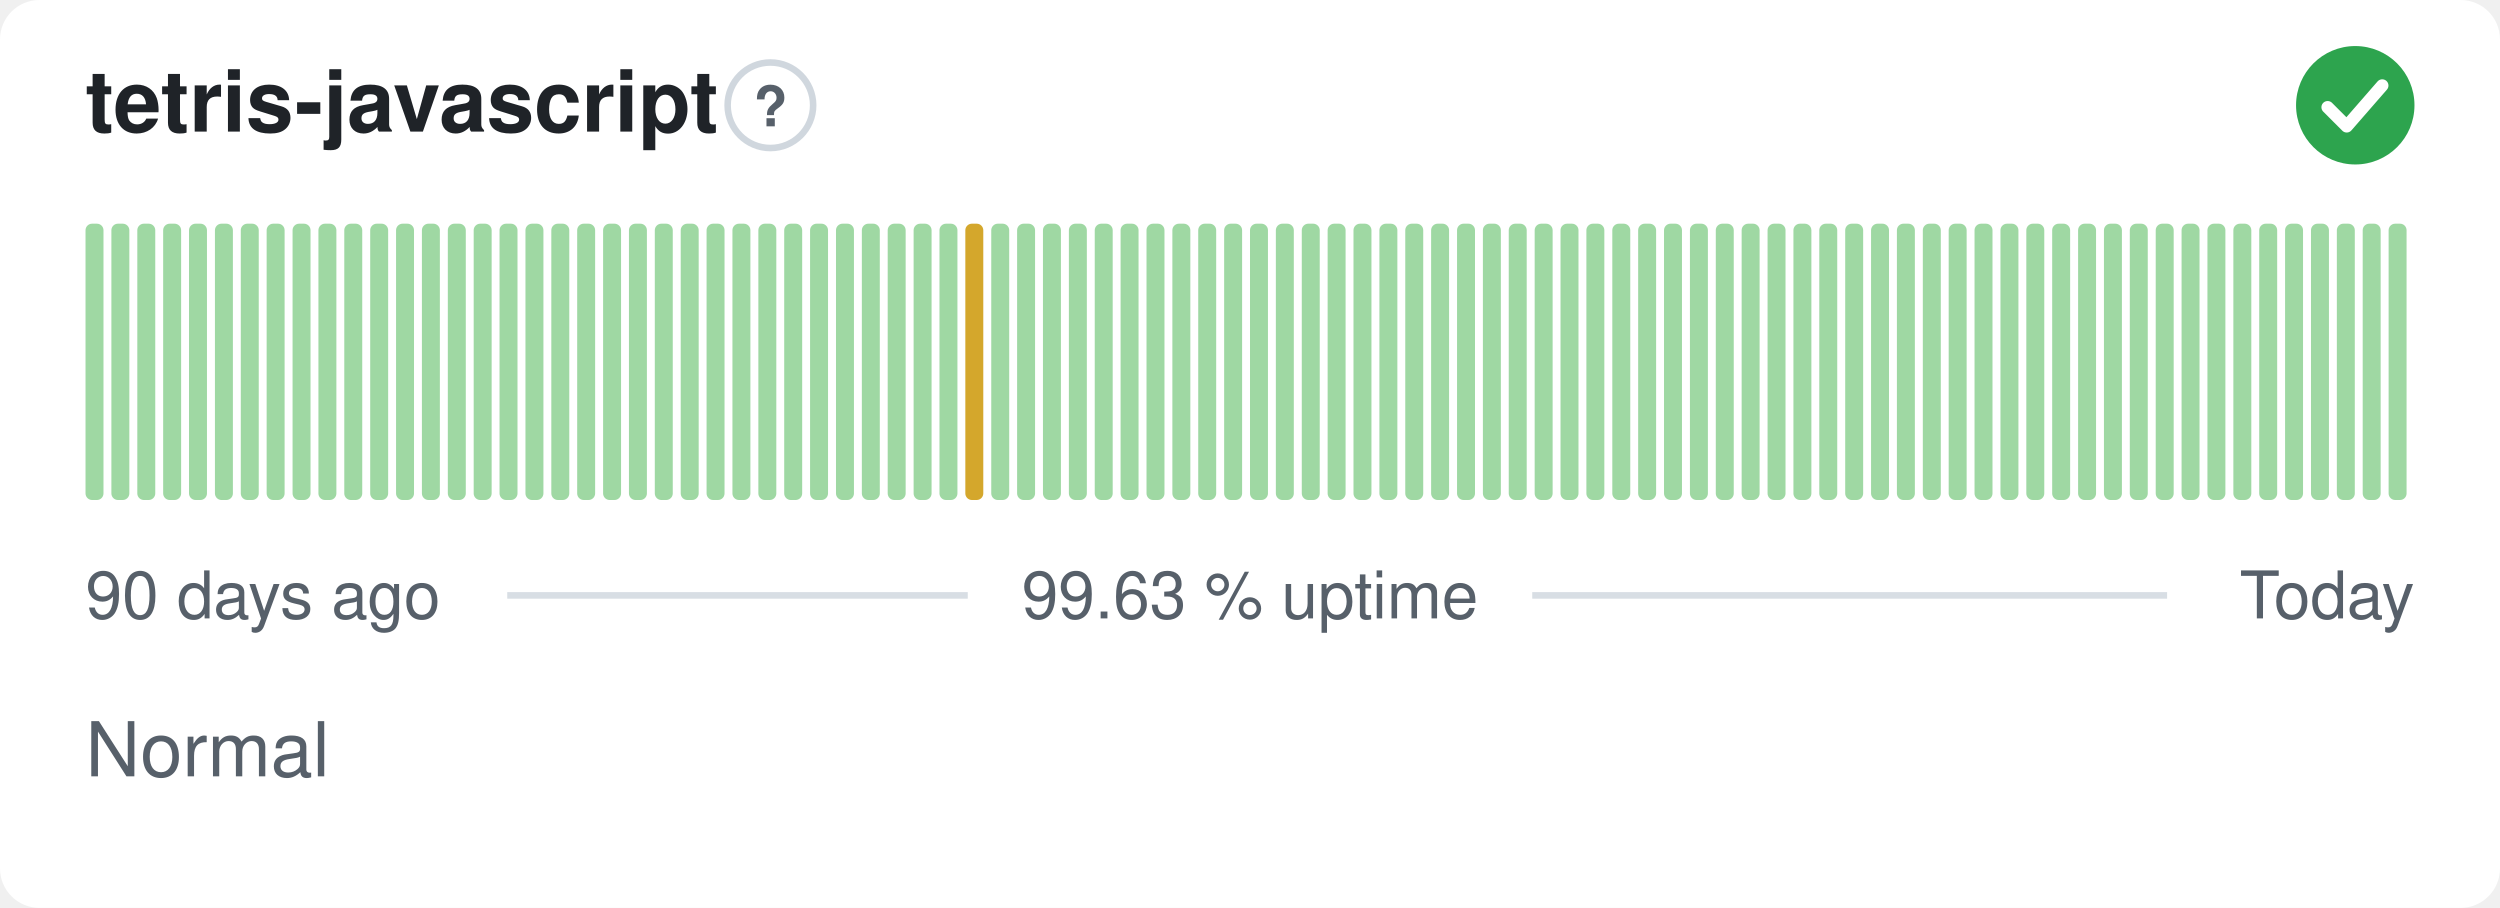
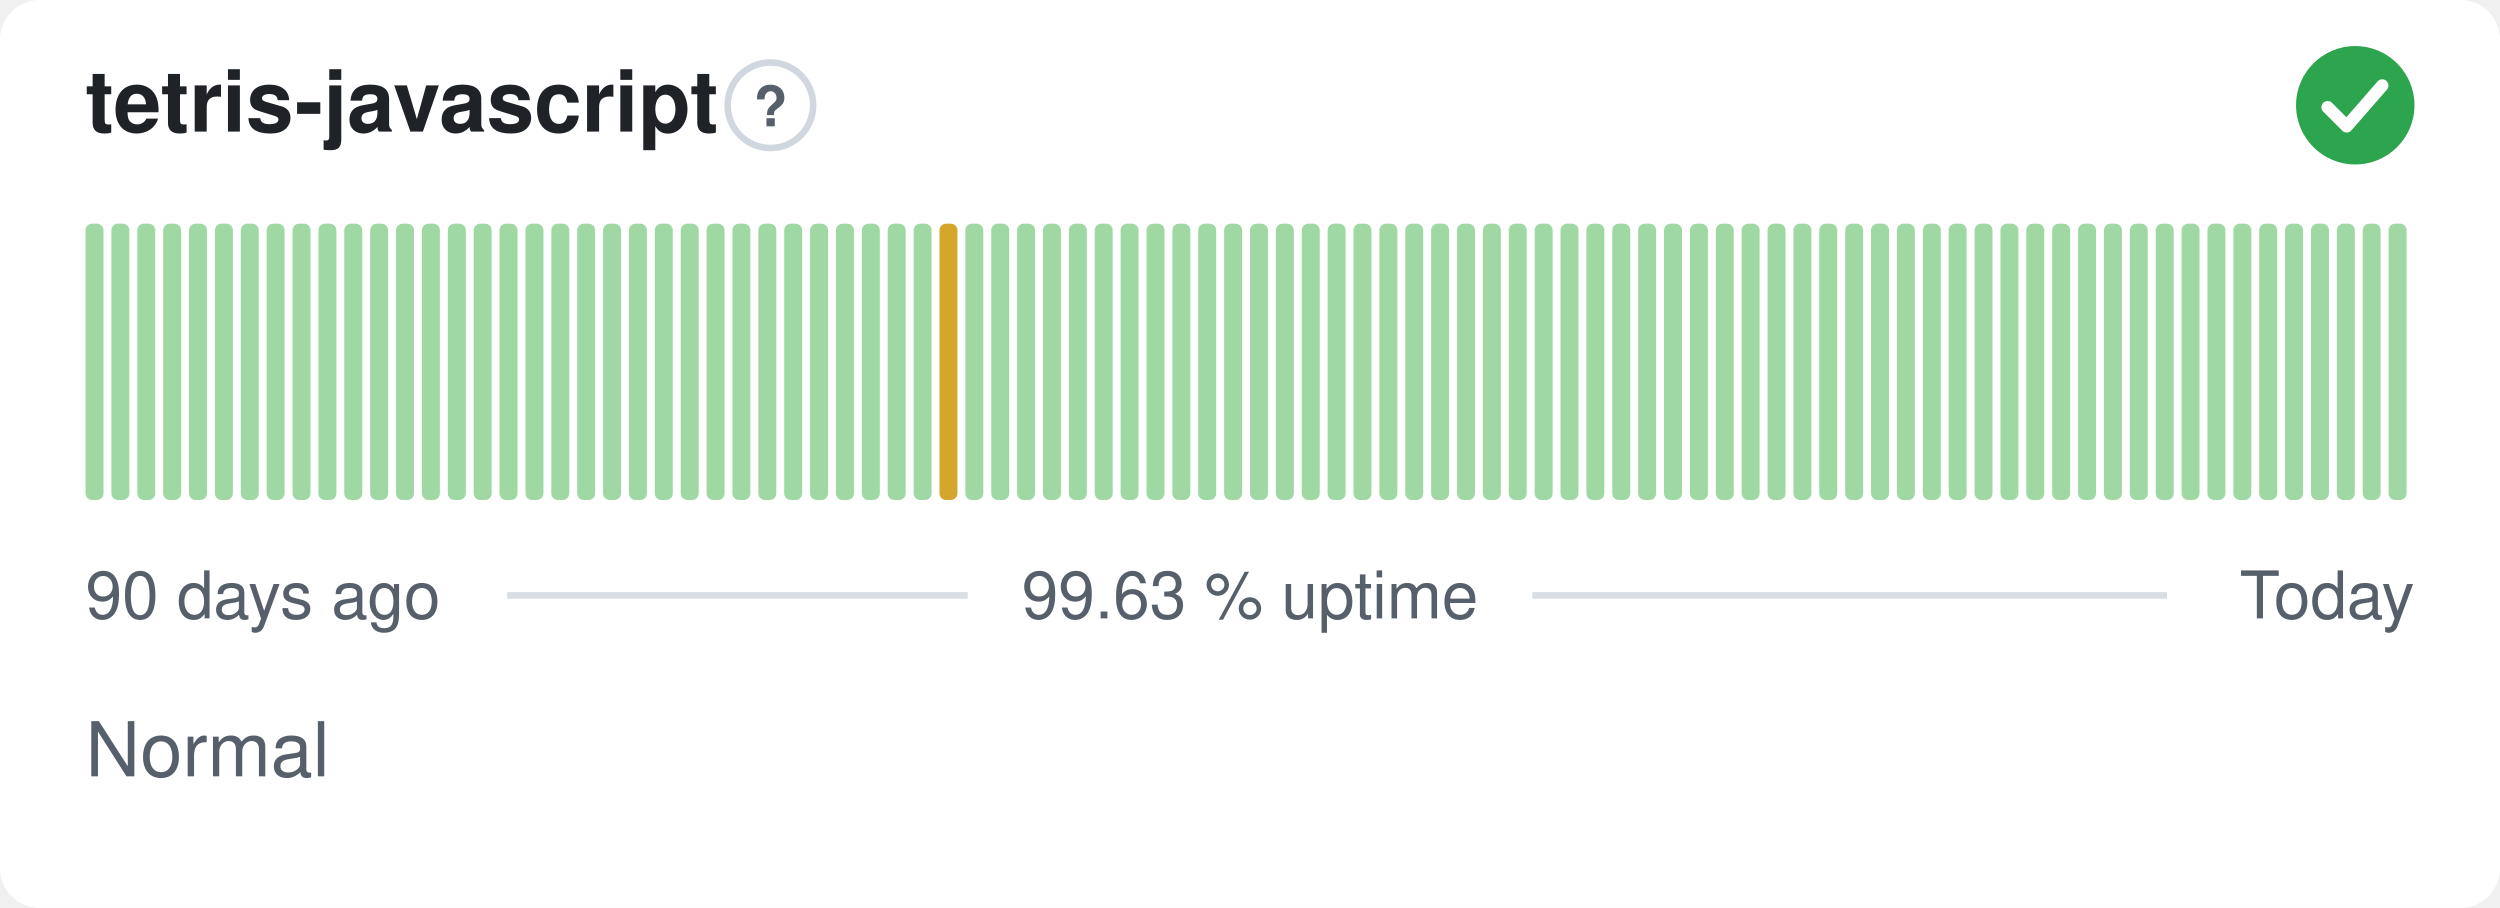
<svg xmlns="http://www.w3.org/2000/svg" width="380" height="138" viewBox="0 0 380 138" role="img" aria-label="tetris-javascript: Normal, 99.63 % uptime over the last 90 days" font-family="-apple-system,BlinkMacSystemFont,'Segoe UI',Helvetica,Arial,sans-serif">
  <style>
    @media (prefers-color-scheme: dark) {
      .bg { fill: #0d1117 }
      .title { fill: #e6edf3 }
      .muted { fill: #8b949e }
      .hint { stroke: #30363d }
      .rule { stroke: #30363d }
      .nodata { fill: #21262d }
    }
  </style>
  <rect class="bg" width="380" height="138" rx="6" fill="#ffffff" />
  <text class="title" x="13" y="20" font-size="13" font-weight="600" fill="#1f2328">tetris-javascript</text>
  <circle class="hint" cx="117.1" cy="16" r="6.5" fill="none" stroke="#d0d7de" stroke-width="1" />
  <text class="muted" x="117.1" y="19.2" text-anchor="middle" font-size="8.5" font-weight="700" fill="#57606a">?</text>
  <circle cx="358" cy="16" r="9" fill="#2da44e" />
  <path d="M353.80 16.30l2.90 2.90 5.40 -6.20" fill="none" stroke="#fff" stroke-width="1.89" stroke-linecap="round" stroke-linejoin="round" />
  <rect x="13.00" y="34.00" width="2.73" height="42.00" rx="1" fill="#9fd8a3" />
  <rect x="16.93" y="34.00" width="2.73" height="42.00" rx="1" fill="#9fd8a3" />
  <rect x="20.87" y="34.00" width="2.73" height="42.00" rx="1" fill="#9fd8a3" />
  <rect x="24.80" y="34.00" width="2.73" height="42.00" rx="1" fill="#9fd8a3" />
  <rect x="28.73" y="34.00" width="2.73" height="42.00" rx="1" fill="#9fd8a3" />
  <rect x="32.67" y="34.00" width="2.73" height="42.00" rx="1" fill="#9fd8a3" />
  <rect x="36.60" y="34.00" width="2.73" height="42.00" rx="1" fill="#9fd8a3" />
  <rect x="40.53" y="34.00" width="2.73" height="42.00" rx="1" fill="#9fd8a3" />
  <rect x="44.47" y="34.00" width="2.73" height="42.00" rx="1" fill="#9fd8a3" />
  <rect x="48.40" y="34.00" width="2.73" height="42.00" rx="1" fill="#9fd8a3" />
  <rect x="52.33" y="34.00" width="2.73" height="42.00" rx="1" fill="#9fd8a3" />
  <rect x="56.27" y="34.00" width="2.73" height="42.00" rx="1" fill="#9fd8a3" />
  <rect x="60.20" y="34.00" width="2.73" height="42.00" rx="1" fill="#9fd8a3" />
  <rect x="64.13" y="34.00" width="2.73" height="42.00" rx="1" fill="#9fd8a3" />
  <rect x="68.07" y="34.00" width="2.73" height="42.00" rx="1" fill="#9fd8a3" />
  <rect x="72.00" y="34.00" width="2.73" height="42.00" rx="1" fill="#9fd8a3" />
  <rect x="75.93" y="34.00" width="2.73" height="42.00" rx="1" fill="#9fd8a3" />
  <rect x="79.87" y="34.00" width="2.73" height="42.00" rx="1" fill="#9fd8a3" />
  <rect x="83.80" y="34.00" width="2.73" height="42.00" rx="1" fill="#9fd8a3" />
  <rect x="87.73" y="34.00" width="2.73" height="42.00" rx="1" fill="#9fd8a3" />
  <rect x="91.67" y="34.00" width="2.73" height="42.00" rx="1" fill="#9fd8a3" />
  <rect x="95.60" y="34.00" width="2.73" height="42.00" rx="1" fill="#9fd8a3" />
  <rect x="99.53" y="34.00" width="2.73" height="42.00" rx="1" fill="#9fd8a3" />
  <rect x="103.47" y="34.00" width="2.73" height="42.00" rx="1" fill="#9fd8a3" />
  <rect x="107.40" y="34.00" width="2.73" height="42.00" rx="1" fill="#9fd8a3" />
  <rect x="111.33" y="34.00" width="2.73" height="42.00" rx="1" fill="#9fd8a3" />
  <rect x="115.27" y="34.00" width="2.73" height="42.00" rx="1" fill="#9fd8a3" />
  <rect x="119.20" y="34.00" width="2.73" height="42.00" rx="1" fill="#9fd8a3" />
  <rect x="123.13" y="34.00" width="2.73" height="42.00" rx="1" fill="#9fd8a3" />
  <rect x="127.07" y="34.00" width="2.73" height="42.00" rx="1" fill="#9fd8a3" />
  <rect x="131.00" y="34.00" width="2.73" height="42.00" rx="1" fill="#9fd8a3" />
  <rect x="134.93" y="34.00" width="2.73" height="42.00" rx="1" fill="#9fd8a3" />
  <rect x="138.87" y="34.00" width="2.73" height="42.00" rx="1" fill="#9fd8a3" />
-   <rect x="142.80" y="34.00" width="2.73" height="42.00" rx="1" fill="#9fd8a3" />
-   <rect x="146.73" y="34.00" width="2.73" height="42.00" rx="1" fill="#d4a72c" />
+   <rect x="142.80" y="34.00" width="2.73" height="42.00" rx="1" fill="#d4a72c" />
+   <rect x="146.73" y="34.00" width="2.73" height="42.00" rx="1" fill="#9fd8a3" />
  <rect x="150.67" y="34.00" width="2.73" height="42.00" rx="1" fill="#9fd8a3" />
  <rect x="154.60" y="34.00" width="2.73" height="42.00" rx="1" fill="#9fd8a3" />
  <rect x="158.53" y="34.00" width="2.73" height="42.00" rx="1" fill="#9fd8a3" />
  <rect x="162.47" y="34.00" width="2.73" height="42.00" rx="1" fill="#9fd8a3" />
  <rect x="166.40" y="34.00" width="2.73" height="42.00" rx="1" fill="#9fd8a3" />
  <rect x="170.33" y="34.00" width="2.73" height="42.00" rx="1" fill="#9fd8a3" />
  <rect x="174.27" y="34.00" width="2.73" height="42.00" rx="1" fill="#9fd8a3" />
  <rect x="178.20" y="34.00" width="2.73" height="42.00" rx="1" fill="#9fd8a3" />
  <rect x="182.13" y="34.00" width="2.73" height="42.00" rx="1" fill="#9fd8a3" />
  <rect x="186.07" y="34.00" width="2.73" height="42.00" rx="1" fill="#9fd8a3" />
  <rect x="190.00" y="34.00" width="2.73" height="42.00" rx="1" fill="#9fd8a3" />
  <rect x="193.93" y="34.00" width="2.73" height="42.00" rx="1" fill="#9fd8a3" />
  <rect x="197.87" y="34.00" width="2.73" height="42.00" rx="1" fill="#9fd8a3" />
  <rect x="201.80" y="34.00" width="2.73" height="42.00" rx="1" fill="#9fd8a3" />
  <rect x="205.73" y="34.00" width="2.73" height="42.00" rx="1" fill="#9fd8a3" />
  <rect x="209.67" y="34.00" width="2.73" height="42.00" rx="1" fill="#9fd8a3" />
  <rect x="213.60" y="34.00" width="2.73" height="42.00" rx="1" fill="#9fd8a3" />
  <rect x="217.53" y="34.00" width="2.73" height="42.00" rx="1" fill="#9fd8a3" />
  <rect x="221.47" y="34.00" width="2.73" height="42.00" rx="1" fill="#9fd8a3" />
  <rect x="225.40" y="34.00" width="2.73" height="42.00" rx="1" fill="#9fd8a3" />
  <rect x="229.33" y="34.00" width="2.73" height="42.00" rx="1" fill="#9fd8a3" />
  <rect x="233.27" y="34.00" width="2.73" height="42.00" rx="1" fill="#9fd8a3" />
  <rect x="237.20" y="34.00" width="2.73" height="42.00" rx="1" fill="#9fd8a3" />
  <rect x="241.13" y="34.00" width="2.73" height="42.00" rx="1" fill="#9fd8a3" />
  <rect x="245.07" y="34.00" width="2.73" height="42.00" rx="1" fill="#9fd8a3" />
  <rect x="249.00" y="34.00" width="2.73" height="42.00" rx="1" fill="#9fd8a3" />
  <rect x="252.93" y="34.00" width="2.73" height="42.00" rx="1" fill="#9fd8a3" />
  <rect x="256.87" y="34.00" width="2.73" height="42.00" rx="1" fill="#9fd8a3" />
  <rect x="260.80" y="34.00" width="2.73" height="42.00" rx="1" fill="#9fd8a3" />
  <rect x="264.73" y="34.00" width="2.73" height="42.00" rx="1" fill="#9fd8a3" />
  <rect x="268.67" y="34.00" width="2.73" height="42.00" rx="1" fill="#9fd8a3" />
  <rect x="272.60" y="34.00" width="2.73" height="42.00" rx="1" fill="#9fd8a3" />
  <rect x="276.53" y="34.00" width="2.73" height="42.00" rx="1" fill="#9fd8a3" />
  <rect x="280.47" y="34.00" width="2.73" height="42.00" rx="1" fill="#9fd8a3" />
  <rect x="284.40" y="34.00" width="2.73" height="42.00" rx="1" fill="#9fd8a3" />
  <rect x="288.33" y="34.00" width="2.73" height="42.00" rx="1" fill="#9fd8a3" />
  <rect x="292.27" y="34.00" width="2.73" height="42.00" rx="1" fill="#9fd8a3" />
  <rect x="296.20" y="34.00" width="2.73" height="42.00" rx="1" fill="#9fd8a3" />
  <rect x="300.13" y="34.00" width="2.73" height="42.00" rx="1" fill="#9fd8a3" />
  <rect x="304.07" y="34.00" width="2.73" height="42.00" rx="1" fill="#9fd8a3" />
  <rect x="308.00" y="34.00" width="2.73" height="42.00" rx="1" fill="#9fd8a3" />
  <rect x="311.93" y="34.00" width="2.73" height="42.00" rx="1" fill="#9fd8a3" />
  <rect x="315.87" y="34.00" width="2.73" height="42.00" rx="1" fill="#9fd8a3" />
  <rect x="319.80" y="34.00" width="2.73" height="42.00" rx="1" fill="#9fd8a3" />
  <rect x="323.73" y="34.00" width="2.73" height="42.00" rx="1" fill="#9fd8a3" />
  <rect x="327.67" y="34.00" width="2.73" height="42.00" rx="1" fill="#9fd8a3" />
  <rect x="331.60" y="34.00" width="2.73" height="42.00" rx="1" fill="#9fd8a3" />
  <rect x="335.53" y="34.00" width="2.73" height="42.00" rx="1" fill="#9fd8a3" />
  <rect x="339.47" y="34.00" width="2.73" height="42.00" rx="1" fill="#9fd8a3" />
  <rect x="343.40" y="34.00" width="2.73" height="42.00" rx="1" fill="#9fd8a3" />
  <rect x="347.33" y="34.00" width="2.73" height="42.00" rx="1" fill="#9fd8a3" />
  <rect x="351.27" y="34.00" width="2.73" height="42.00" rx="1" fill="#9fd8a3" />
  <rect x="355.20" y="34.00" width="2.73" height="42.00" rx="1" fill="#9fd8a3" />
  <rect x="359.13" y="34.00" width="2.73" height="42.00" rx="1" fill="#9fd8a3" />
  <rect x="363.07" y="34.00" width="2.73" height="42.00" rx="1" fill="#9fd8a3" />
  <text class="muted" x="13" y="94" font-size="10" fill="#57606a">90 days ago</text>
  <text class="muted" x="190" y="94" text-anchor="middle" font-size="10" fill="#57606a">99.63 % uptime</text>
  <text class="muted" x="367" y="94" text-anchor="end" font-size="10" fill="#57606a">Today</text>
  <line class="rule" x1="77.1" y1="90.5" x2="147.1" y2="90.5" stroke="#d8dee4" stroke-width="1" />
  <line class="rule" x1="232.9" y1="90.5" x2="329.4" y2="90.5" stroke="#d8dee4" stroke-width="1" />
  <text class="muted" x="13" y="118" font-size="11.5" fill="#57606a">Normal</text>
</svg>
